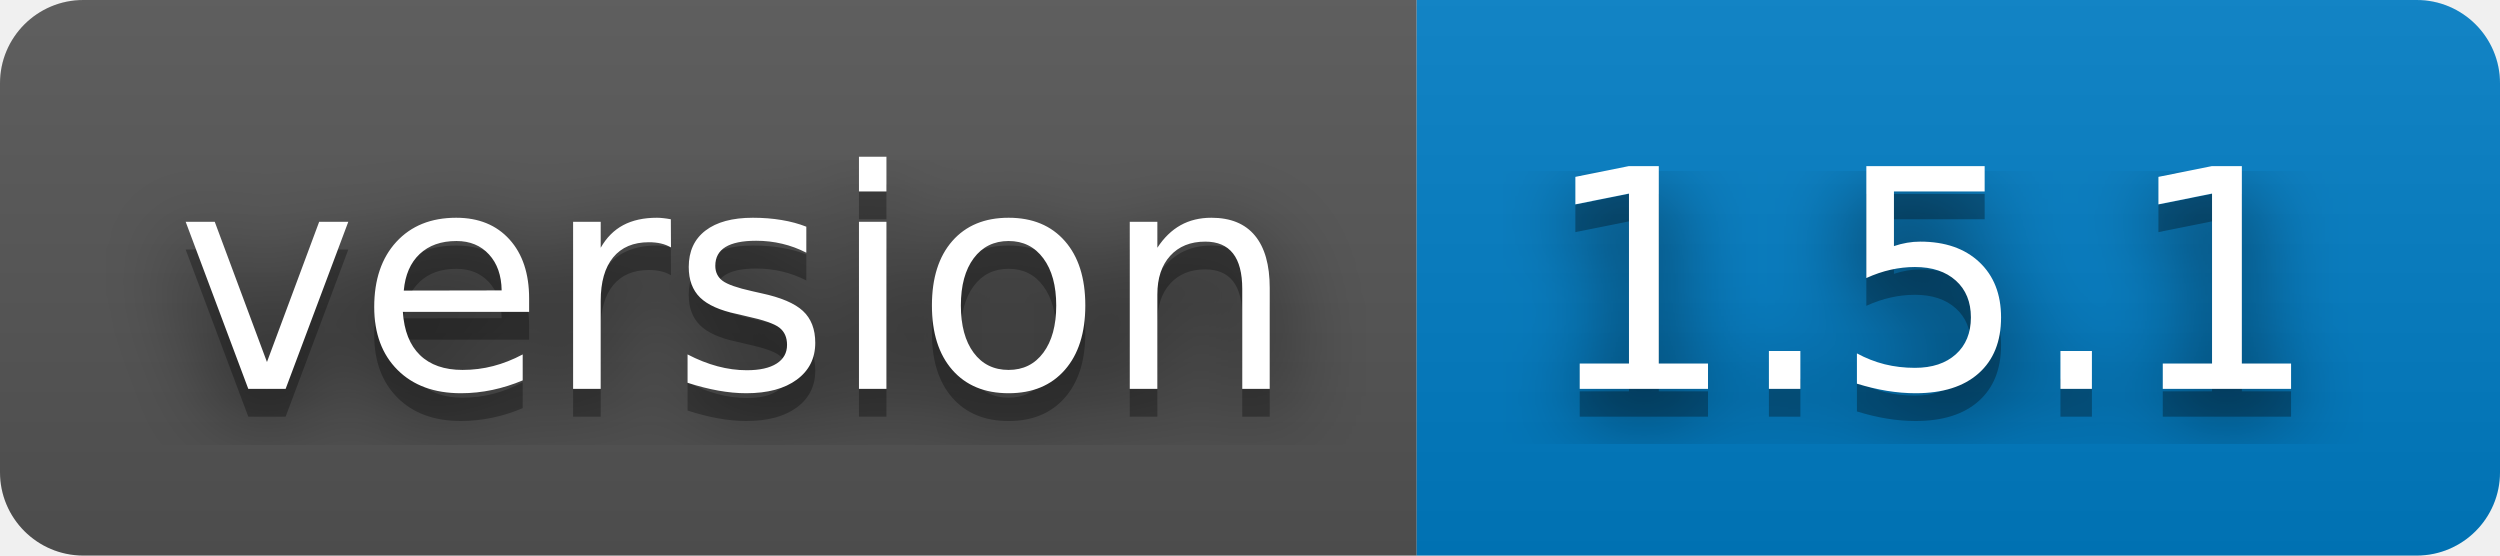
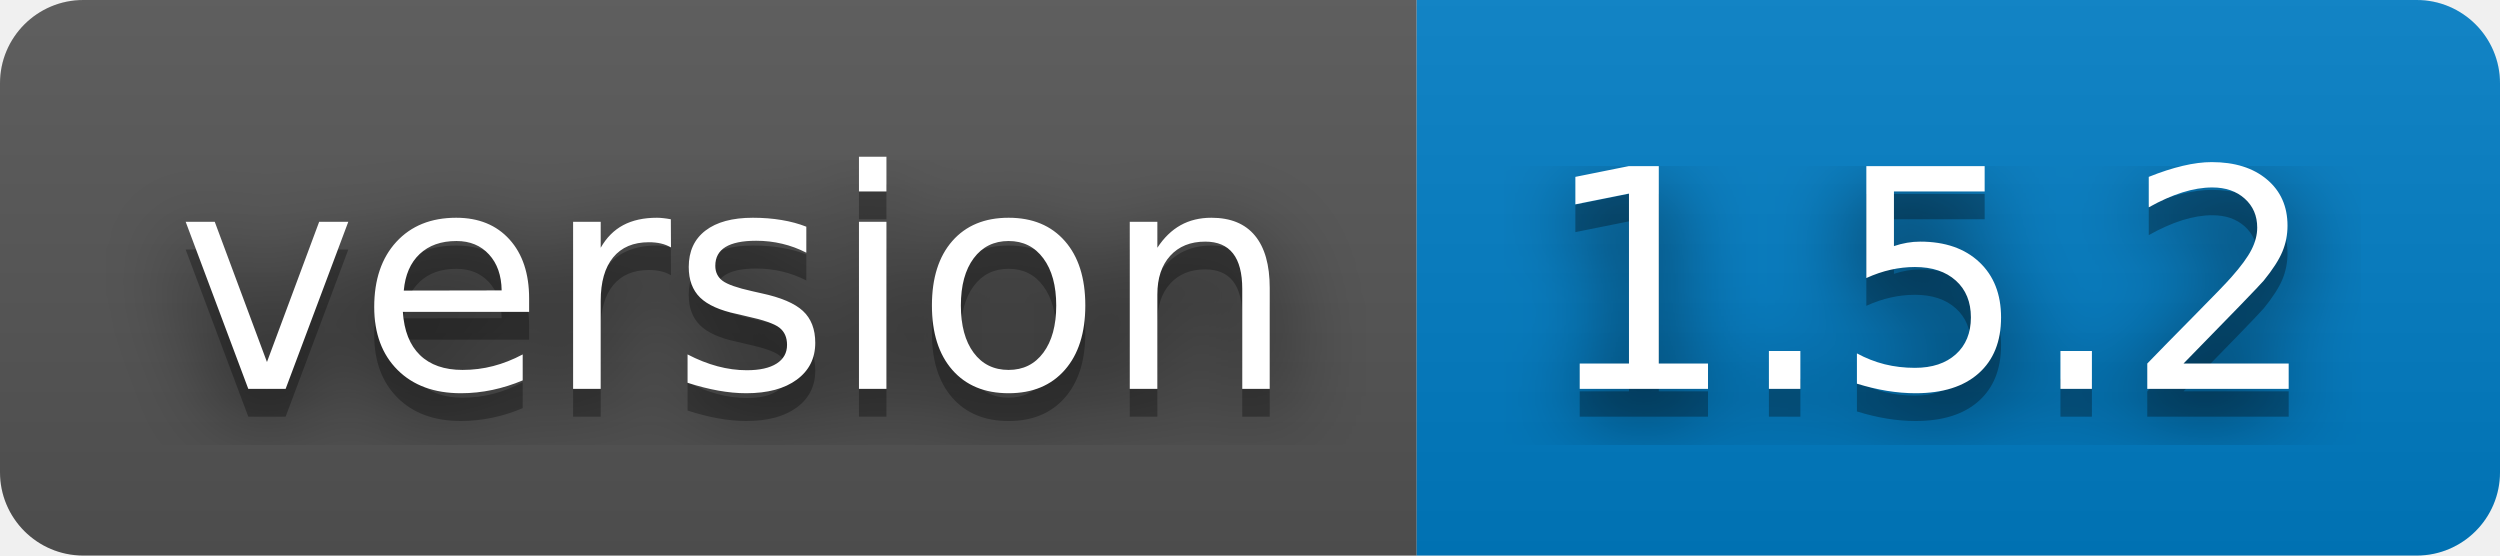
- <svg xmlns="http://www.w3.org/2000/svg" width="90" height="20" role="img" aria-label="version: 1.5.1">
+ <svg xmlns="http://www.w3.org/2000/svg" width="90" height="20" role="img" aria-label="version: 1.5.2">
  <filter id="blur">
    <feGaussianBlur stdDeviation="16" />
  </filter>
  <linearGradient id="s" x2="0" y2="100%">
    <stop offset="0" stop-color="#bbb" stop-opacity=".1" />
    <stop offset="1" stop-opacity=".1" />
  </linearGradient>
  <clipPath id="r">
    <rect width="90" height="20" rx="3" />
  </clipPath>
  <g clip-path="url(#r)">
    <rect width="51" height="20" fill="#555" />
    <rect x="51" width="39" height="20" fill="#007ec6" />
    <rect width="90" height="20" fill="url(#s)" />
  </g>
  <g fill="#fff" text-anchor="middle" font-family="Verdana,Geneva,DejaVu Sans,sans-serif" text-rendering="geometricPrecision" font-size="110">
    <g transform="scale(.1)">
      <g aria-hidden="true" fill="#010101">
        <text x="265" y="150" fill-opacity=".8" filter="url(#blur)" textLength="410">version</text>
        <text x="265" y="150" fill-opacity=".3" textLength="410">version</text>
      </g>
      <text x="265" y="140" textLength="410">version</text>
    </g>
    <g transform="scale(.1)">
      <g aria-hidden="true" fill="#010101">
-         <text x="695" y="150" fill-opacity=".8" filter="url(#blur)" textLength="290">1.5.1</text>
-         <text x="695" y="150" fill-opacity=".3" textLength="290">1.5.1</text>
+         <text x="695" y="150" fill-opacity=".8" filter="url(#blur)" textLength="290">1.5.2</text>
+         <text x="695" y="150" fill-opacity=".3" textLength="290">1.5.2</text>
      </g>
-       <text x="695" y="140" textLength="290">1.5.1</text>
+       <text x="695" y="140" textLength="290">1.5.2</text>
    </g>
  </g>
</svg>
